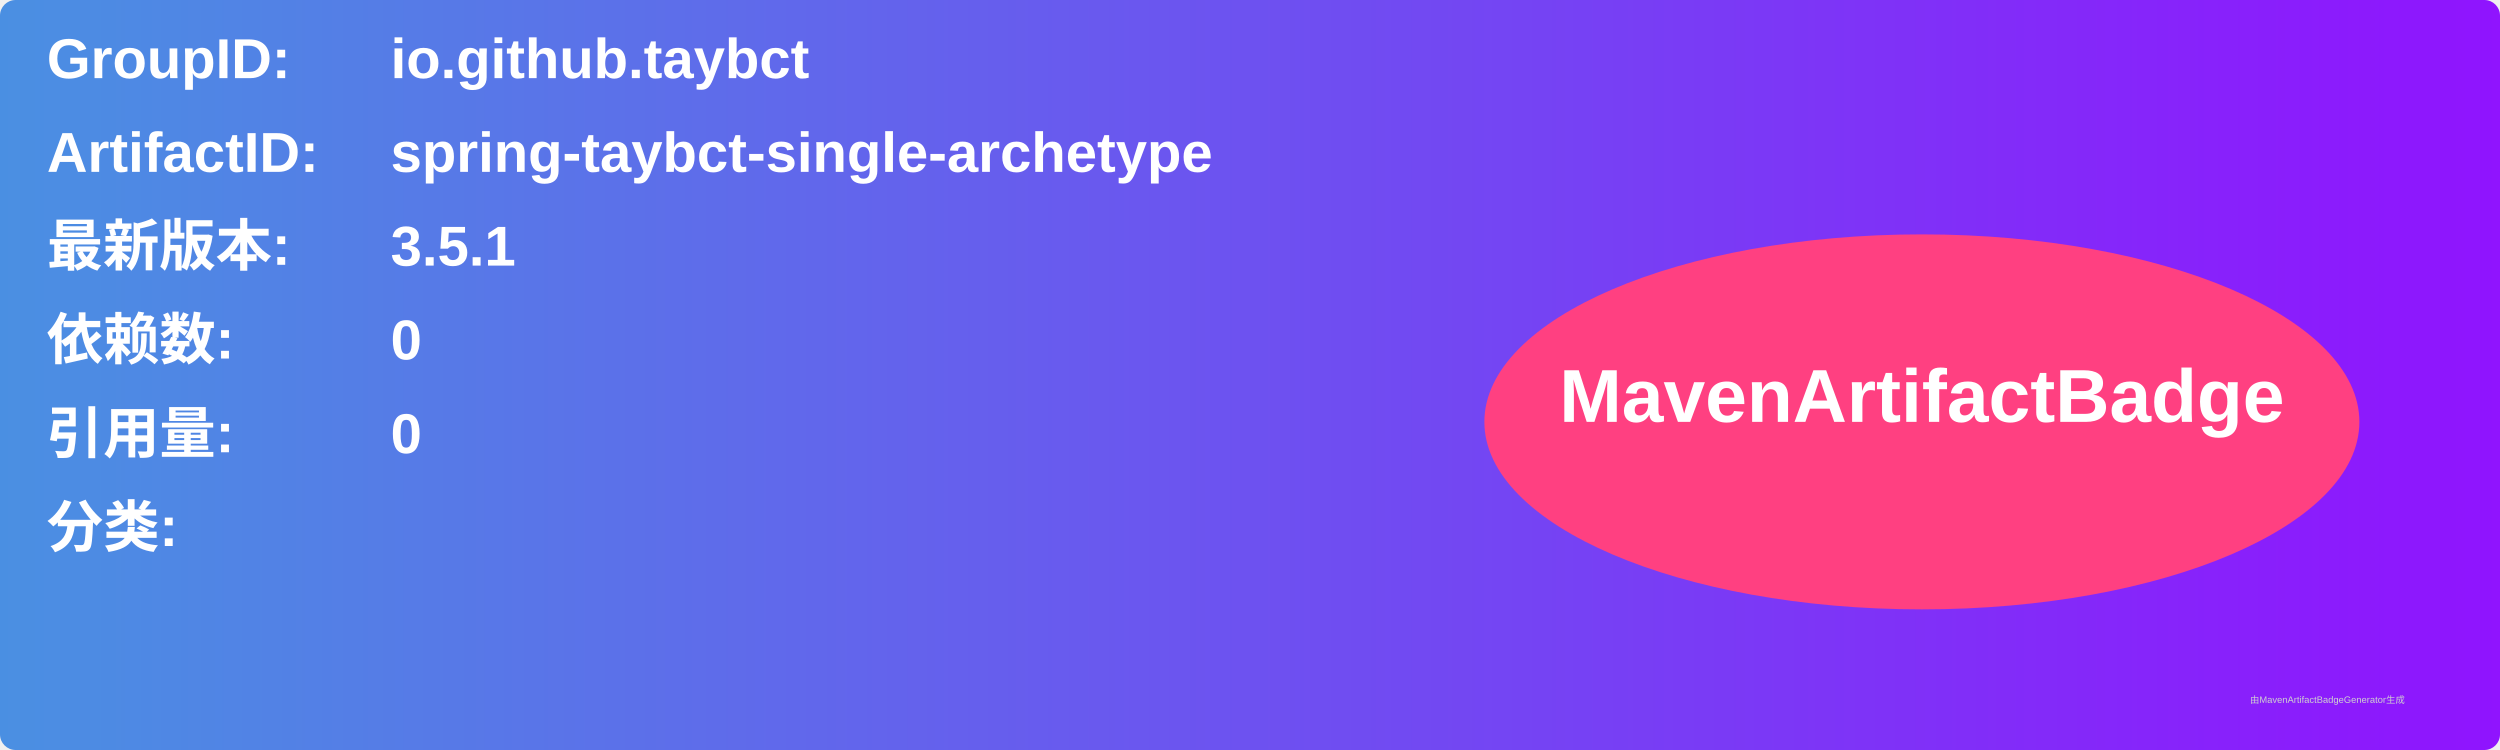
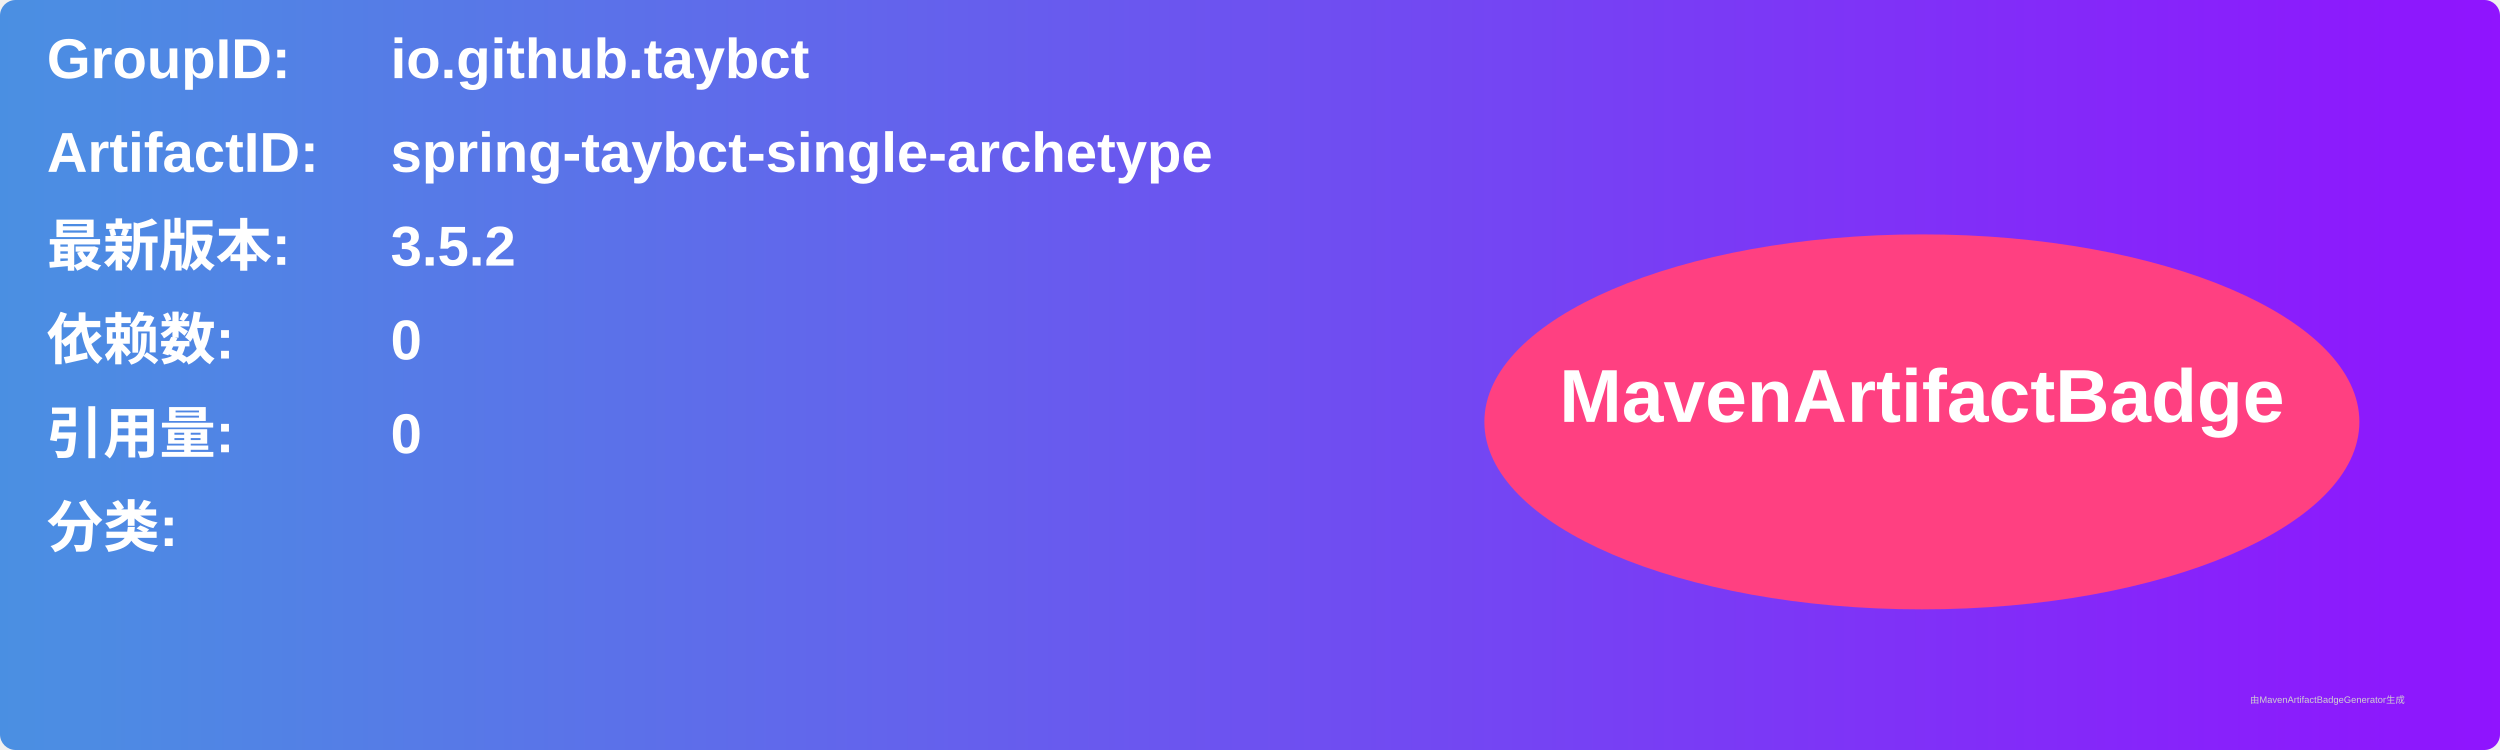
<svg xmlns="http://www.w3.org/2000/svg" width="800" height="240" viewBox="0 0 800 240">
  <linearGradient id="grad" x1="0%" y1="0%" x2="100%" y2="0%">
    <stop offset="0%" stop-color="#4a90e2" />
    <stop offset="100%" stop-color="#9013fe" />
  </linearGradient>
  <rect width="100%" height="100%" rx="5" ry="5" fill="url(#grad)" />
  <g transform="translate(15, 15)">
    <text x="0" y="10" font-family="Arial" font-size="18" fill="white" font-weight="bold" width="260">GroupID:</text>
    <text x="110" y="10" font-family="Arial" font-size="18" fill="white" font-weight="bold" width="460">io.github.taybct</text>
    <text x="0" y="40" font-family="Arial" font-size="18" fill="white" font-weight="bold" width="260">ArtifactID:</text>
    <text x="110" y="40" font-family="Arial" font-size="18" fill="white" font-weight="bold" width="460">spring-taybct-single-archetype</text>
    <text x="0" y="70" font-family="Arial" font-size="18" fill="white" font-weight="bold">最新版本:</text>
    <text x="110" y="70" font-family="Arial" font-size="18" fill="white" font-weight="bold">
-       <tspan font-weight="bold">3.5.1</tspan>
+       <tspan font-weight="bold">3.5.2</tspan>
    </text>
    <text x="0" y="100" font-family="Arial" font-size="18" fill="white" font-weight="bold">依赖数: </text>
    <text x="110" y="100" font-family="Arial" font-size="18" fill="white">
      <tspan font-weight="bold">0</tspan>
    </text>
    <text x="0" y="130" font-family="Arial" font-size="18" fill="white" font-weight="bold">引用量: </text>
    <text x="110" y="130" font-family="Arial" font-size="18" fill="white">
      <tspan font-weight="bold">0</tspan>
    </text>
    <text x="0" y="160" font-family="Arial" font-size="18" fill="white" font-weight="bold">分类:</text>
    <text x="10" y="190" font-family="Arial" font-size="10" fill="white">
      <tspan font-weight="bold" />
    </text>
    <ellipse cx="600" cy="120" rx="140" ry="60" fill="#ff4081" />
    <text x="600" y="120" text-anchor="middle" font-family="Arial" font-size="24" fill="white" font-weight="bold">MavenArtifactBadge</text>
  </g>
  <text x="720" y="225" font-family="Arial" font-size="3" fill="#d0d0d0">由MavenArtifactBadgeGenerator生成</text>
</svg>
